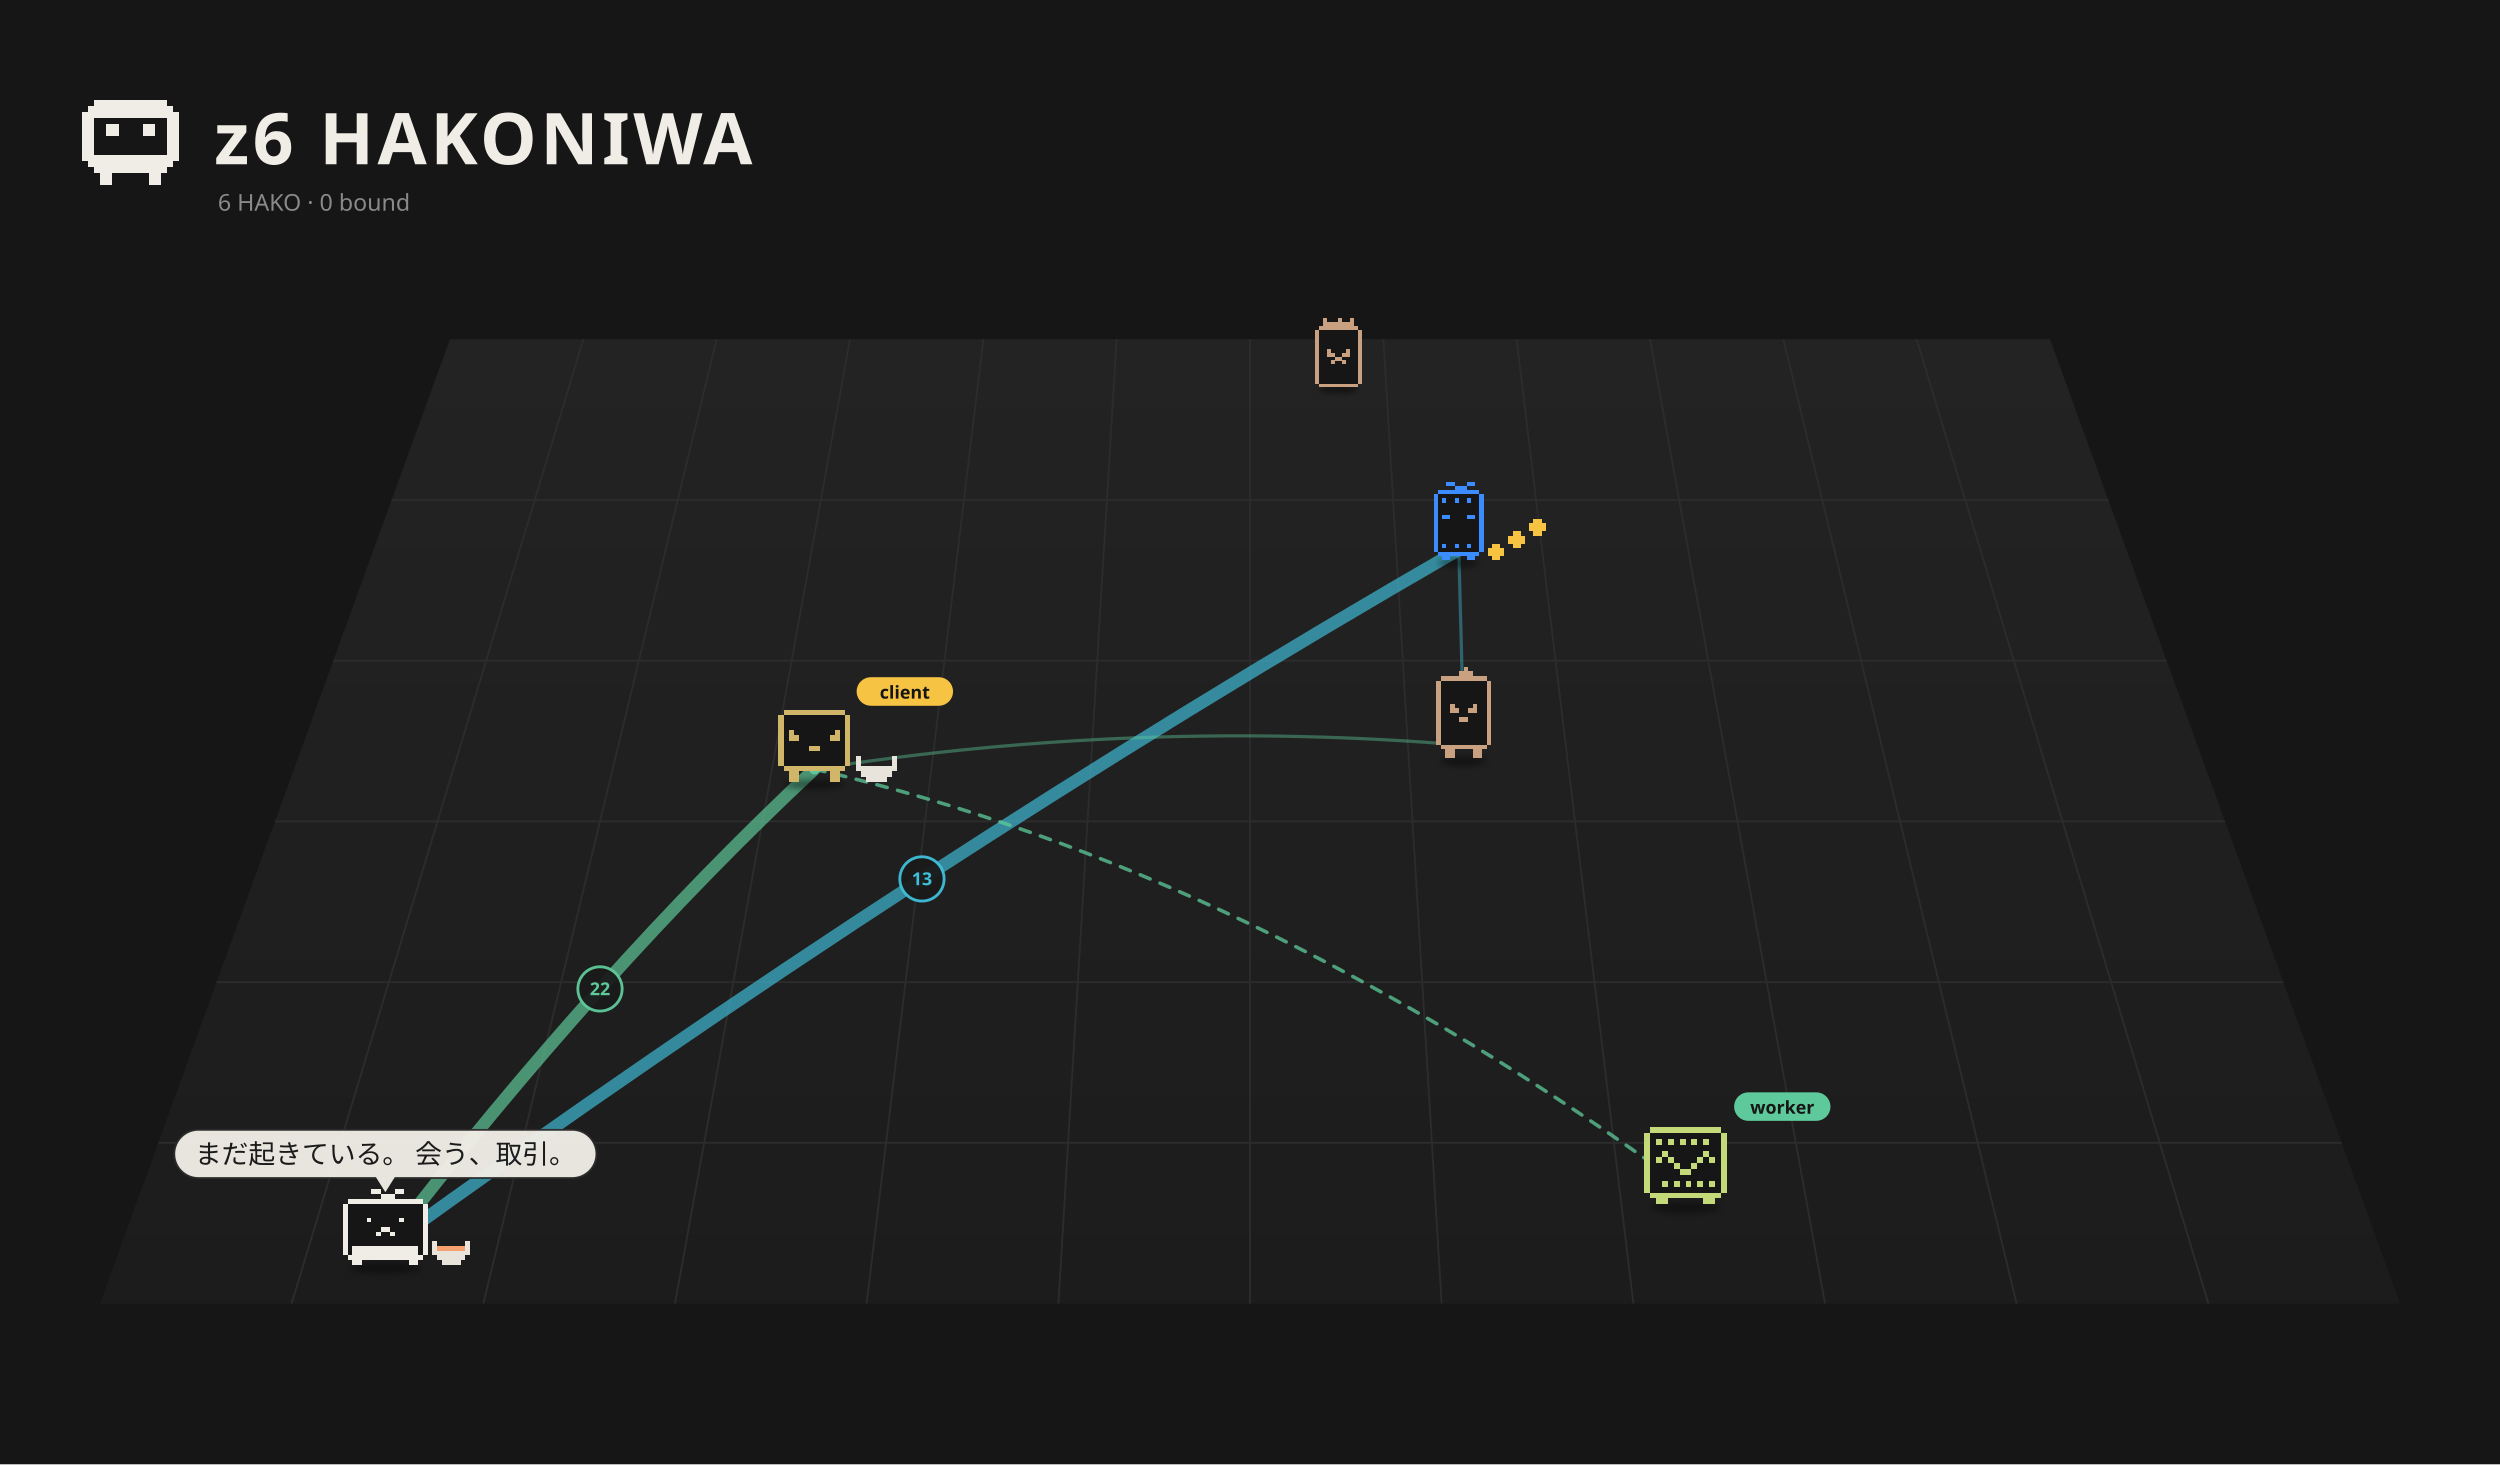
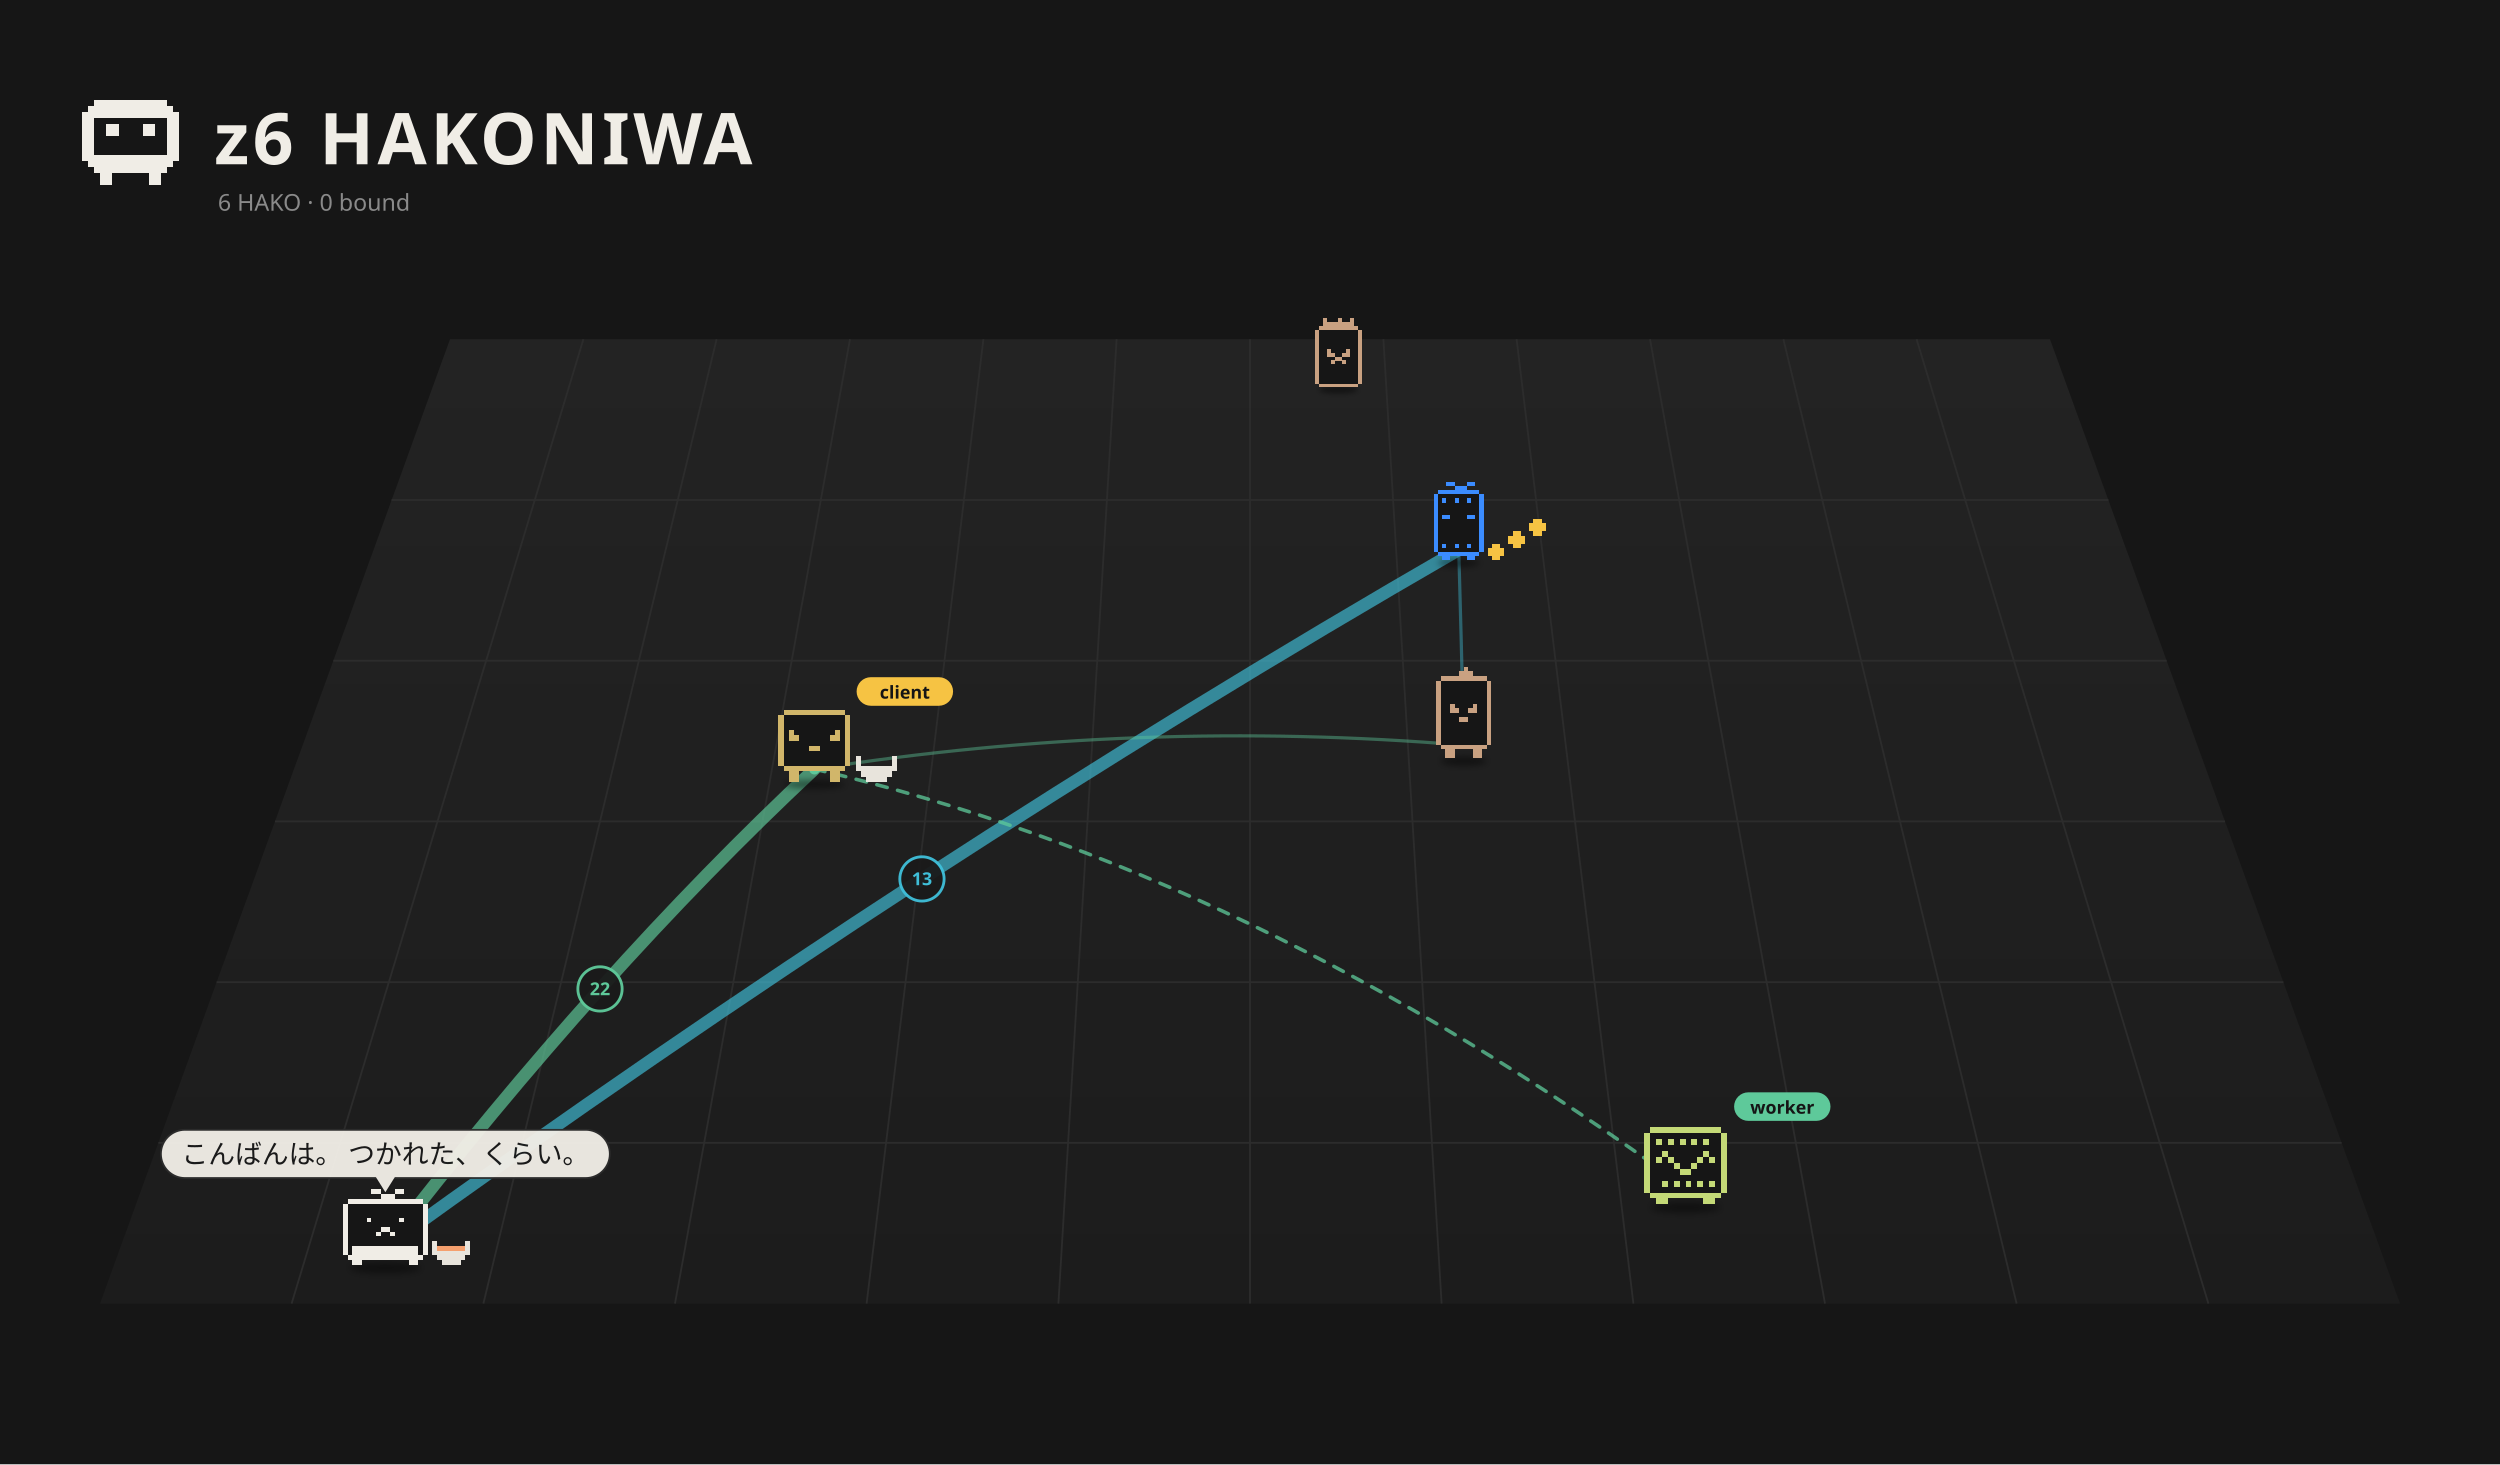
<svg xmlns="http://www.w3.org/2000/svg" viewBox="0 0 1400 820" width="1400" height="820">
  <rect width="1400" height="820" fill="#161616" />
  <defs>
    <linearGradient id="fl1" x1="0" y1="0" x2="0" y2="1">
      <stop offset="0" stop-color="#232323" />
      <stop offset="1" stop-color="#1c1c1c" />
    </linearGradient>
    <filter id="ds2" x="-30%" y="-80%" width="160%" height="260%">
      <feGaussianBlur stdDeviation="3.18" />
    </filter>
    <filter id="ds3" x="-30%" y="-80%" width="160%" height="260%">
      <feGaussianBlur stdDeviation="3.18" />
    </filter>
    <filter id="ds4" x="-30%" y="-80%" width="160%" height="260%">
      <feGaussianBlur stdDeviation="3.26" />
    </filter>
    <filter id="ds5" x="-30%" y="-80%" width="160%" height="260%">
      <feGaussianBlur stdDeviation="3.18" />
    </filter>
    <filter id="ds6" x="-30%" y="-80%" width="160%" height="260%">
      <feGaussianBlur stdDeviation="3.18" />
    </filter>
    <filter id="ds7" x="-30%" y="-80%" width="160%" height="260%">
      <feGaussianBlur stdDeviation="3.18" />
    </filter>
  </defs>
  <path d="M252.0,190 L1148.0,190 L1344.0,730 L56.0,730 Z" fill="url(#fl1)" />
  <path d="M326.7,190.0 L163.3,730.0" stroke="#2c2c2c" stroke-width="1" />
  <path d="M401.3,190.0 L270.7,730.0" stroke="#2c2c2c" stroke-width="1" />
  <path d="M476.0,190.0 L378.0,730.0" stroke="#2c2c2c" stroke-width="1" />
  <path d="M550.7,190.0 L485.3,730.0" stroke="#2c2c2c" stroke-width="1" />
  <path d="M625.3,190.0 L592.7,730.0" stroke="#2c2c2c" stroke-width="1" />
  <path d="M700.0,190.0 L700.0,730.0" stroke="#2c2c2c" stroke-width="1" />
  <path d="M774.7,190.0 L807.3,730.0" stroke="#2c2c2c" stroke-width="1" />
  <path d="M849.3,190.0 L914.7,730.0" stroke="#2c2c2c" stroke-width="1" />
  <path d="M924.0,190.0 L1022.0,730.0" stroke="#2c2c2c" stroke-width="1" />
  <path d="M998.7,190.0 L1129.3,730.0" stroke="#2c2c2c" stroke-width="1" />
  <path d="M1073.3,190.0 L1236.7,730.0" stroke="#2c2c2c" stroke-width="1" />
  <path d="M219.3,280.0 L1180.7,280.0" stroke="#2c2c2c" stroke-width="1" />
  <path d="M186.7,370.0 L1213.3,370.0" stroke="#2c2c2c" stroke-width="1" />
  <path d="M154.0,460.0 L1246.0,460.0" stroke="#2c2c2c" stroke-width="1" />
  <path d="M121.3,550.0 L1278.7,550.0" stroke="#2c2c2c" stroke-width="1" />
  <path d="M88.7,640.0 L1311.3,640.0" stroke="#2c2c2c" stroke-width="1" />
  <path d="M52.80 56.00h40.80v3.40h-40.80zM49.40 59.40h47.60v3.40h-47.60zM46.00 62.80h54.40v3.40h-54.40zM46.00 66.20h6.80v3.40h-6.80zM93.60 66.20h6.80v3.40h-6.80zM46.00 69.60h6.80v3.40h-6.80zM59.60 69.60h6.80v3.40h-6.80zM80.00 69.60h6.80v3.40h-6.80zM93.60 69.60h6.80v3.40h-6.80zM46.00 73.00h6.80v3.40h-6.80zM59.60 73.00h6.80v3.40h-6.80zM80.00 73.00h6.80v3.40h-6.80zM93.60 73.00h6.80v3.40h-6.80zM46.00 76.40h6.80v3.40h-6.80zM93.60 76.40h6.80v3.40h-6.80zM46.00 79.80h6.80v3.40h-6.80zM93.60 79.80h6.80v3.40h-6.80zM46.00 83.20h6.80v3.40h-6.80zM93.60 83.20h6.80v3.40h-6.80zM46.00 86.60h54.40v3.40h-54.40zM49.40 90.00h47.60v3.40h-47.60zM52.80 93.40h40.80v3.40h-40.80zM56.20 96.80h6.80v3.40h-6.80zM83.40 96.80h6.80v3.40h-6.80zM56.20 100.20h6.80v3.40h-6.80zM83.40 100.20h6.80v3.40h-6.80z" fill="#f0ede6" shape-rendering="crispEdges" />
  <text x="120" y="92" font-size="40" font-weight="bold" font-family="sans-serif" fill="#f0ede6" letter-spacing="2">z6 HAKONIWA</text>
  <text class="L-en" x="122" y="118" font-size="13" font-family="sans-serif" fill="#8a8a8a">6 HAKO · 0 bound</text>
  <text class="L-ja" display="none" x="122" y="118" font-size="13" font-family="sans-serif" fill="#8a8a8a">6 HAKO　綴じた 0</text>
-   <path d="M215.8,698.5 Q336.0,543.0 456.1,430.7" fill="none" stroke="#5ec99a" stroke-width="7.00" opacity="0.68" stroke-linecap="round" />
+   <path d="M215.8,698.5 Q336.0,543.0 456.1,430.7" fill="none" stroke="#5ec99a" stroke-width="7.00" opacity="0.67" stroke-linecap="round" />
  <circle cx="336.0" cy="553.8" r="12.4" fill="#1a1a1a" stroke="#5ec99a" stroke-width="1.6" opacity="0.95" />
  <text x="336.0" y="557.3" font-size="10" font-family="system-ui,sans-serif" fill="#5ec99a" text-anchor="middle" font-weight="bold">22</text>
-   <path d="M215.8,698.5 Q516.3,481.2 816.9,307.9" fill="none" stroke="#3fbfd9" stroke-width="7.00" opacity="0.67" stroke-linecap="round" />
+   <path d="M215.8,698.5 Q516.3,481.2 816.9,307.9" fill="none" stroke="#3fbfd9" stroke-width="7.00" opacity="0.66" stroke-linecap="round" />
  <circle cx="516.3" cy="492.2" r="12.4" fill="#1a1a1a" stroke="#3fbfd9" stroke-width="1.6" opacity="0.95" />
  <text x="516.3" y="495.7" font-size="10" font-family="system-ui,sans-serif" fill="#3fbfd9" text-anchor="middle" font-weight="bold">13</text>
  <path d="M819.7,417.3 Q637.9,402.2 456.1,430.7" fill="none" stroke="#5ec99a" stroke-width="1.80" opacity="0.42" stroke-linecap="round" />
  <path d="M819.7,417.3 Q818.3,356.1 816.9,307.9" fill="none" stroke="#3fbfd9" stroke-width="1.80" opacity="0.42" stroke-linecap="round" />
  <g>
    <path d="M456.1,430.7 Q700.0,487.1 943.9,665.0" fill="none" stroke="#5ec99a" stroke-width="2" stroke-dasharray="6 6" opacity="0.75" stroke-linecap="round">
      <animate attributeName="stroke-dashoffset" values="24;0" dur="1.2s" repeatCount="indefinite" />
    </path>
    <circle cx="456.1" cy="430.7" r="3" fill="#5ec99a" />
    <circle cx="943.9" cy="665.0" r="3" fill="#5ec99a" />
  </g>
  <g transform="translate(749.5,214.8) scale(0.489)">
    <ellipse cx="0.00" cy="7.15" rx="22.26" ry="4.24" fill="#000" opacity="0.45" filter="url(#ds2)" />
    <g>
      <animateTransform attributeName="transform" type="translate" values="-7.67 0;7.67 0;-7.67 0" dur="2.22s" begin="-1.63s" calcMode="spline" keySplines="0.42 0 0.58 1;0.42 0 0.58 1" additive="sum" repeatCount="indefinite" />
      <path d="M-22.08 -66.17h44.17v4.42h-44.17zM-26.50 -61.75h53.00v4.42h-53.00zM-26.50 -57.33h53.00v4.42h-53.00zM-26.50 -52.92h53.00v4.42h-53.00zM-26.50 -48.50h53.00v4.42h-53.00zM-26.50 -44.08h53.00v4.42h-53.00zM-26.50 -39.67h53.00v4.42h-53.00zM-26.50 -35.25h53.00v4.42h-53.00zM-26.50 -30.83h53.00v4.42h-53.00zM-26.50 -26.42h53.00v4.42h-53.00zM-26.50 -22.00h53.00v4.42h-53.00zM-26.50 -17.58h53.00v4.42h-53.00zM-26.50 -13.17h53.00v4.42h-53.00zM-26.50 -8.75h53.00v4.42h-53.00zM-26.50 -4.33h53.00v4.42h-53.00zM-22.08 0.08h44.17v4.42h-44.17z" fill="#161616" shape-rendering="crispEdges" />
      <path d="M-17.67 -75.00h4.42v4.42h-4.42zM0.00 -75.00h4.42v4.42h-4.42zM13.25 -75.00h4.42v4.42h-4.42zM-17.67 -70.58h35.33v4.42h-35.33zM-22.08 -66.17h44.17v4.42h-44.17zM-26.50 -61.75h4.42v4.42h-4.42zM22.08 -61.75h4.42v4.42h-4.42zM-26.50 -57.33h4.42v4.42h-4.42zM22.08 -57.33h4.42v4.42h-4.42zM-26.50 -52.92h4.42v4.42h-4.42zM22.08 -52.92h4.42v4.42h-4.42zM-26.50 -48.50h4.42v4.42h-4.42zM22.08 -48.50h4.42v4.42h-4.42zM-26.50 -44.08h4.42v4.42h-4.42zM22.08 -44.08h4.42v4.42h-4.42zM-26.50 -39.67h4.42v4.42h-4.42zM-13.25 -39.67h4.42v4.42h-4.42zM8.83 -39.67h4.42v4.42h-4.42zM22.08 -39.67h4.42v4.42h-4.42zM-26.50 -35.25h4.42v4.42h-4.42zM-13.25 -35.25h8.83v4.42h-8.83zM4.42 -35.25h8.83v4.42h-8.83zM22.08 -35.25h4.42v4.42h-4.42zM-26.50 -30.83h4.42v4.42h-4.42zM-4.42 -30.83h8.83v4.42h-8.83zM22.08 -30.83h4.42v4.42h-4.42zM-26.50 -26.42h4.42v4.42h-4.42zM-8.83 -26.42h4.42v4.42h-4.42zM4.42 -26.42h4.42v4.42h-4.42zM22.08 -26.42h4.42v4.42h-4.42zM-26.50 -22.00h4.42v4.42h-4.42zM22.08 -22.00h4.42v4.42h-4.42zM-26.50 -17.58h4.42v4.42h-4.42zM22.08 -17.58h4.42v4.42h-4.42zM-26.50 -13.17h4.42v4.42h-4.42zM22.08 -13.17h4.42v4.42h-4.42zM-26.50 -8.75h4.42v4.42h-4.42zM22.08 -8.75h4.42v4.42h-4.42zM-26.50 -4.33h4.42v4.42h-4.42zM22.08 -4.33h4.42v4.42h-4.42zM-22.08 0.08h44.17v4.42h-44.17z" fill="#c9a181" shape-rendering="crispEdges" />
    </g>
  </g>
  <g transform="translate(816.9,311.5) scale(0.525)">
    <ellipse cx="0.00" cy="7.15" rx="22.26" ry="4.24" fill="#000" opacity="0.45" filter="url(#ds3)" />
    <g>
      <animateTransform attributeName="transform" type="translate" values="0 0;0 -10.00;0 0" dur="0.8s" begin="-0.77s" calcMode="spline" keySplines="0.42 0 0.58 1;0.42 0 0.58 1" additive="sum" repeatCount="indefinite" />
      <path d="M-22.08 -70.58h44.17v4.42h-44.17zM-26.50 -66.17h53.00v4.42h-53.00zM-26.50 -61.75h53.00v4.42h-53.00zM-26.50 -57.33h53.00v4.42h-53.00zM-26.50 -52.92h53.00v4.42h-53.00zM-26.50 -48.50h53.00v4.42h-53.00zM-26.50 -44.08h53.00v4.42h-53.00zM-26.50 -39.67h53.00v4.42h-53.00zM-26.50 -35.25h53.00v4.42h-53.00zM-26.50 -30.83h53.00v4.42h-53.00zM-26.50 -26.42h53.00v4.42h-53.00zM-26.50 -22.00h53.00v4.42h-53.00zM-26.50 -17.58h53.00v4.42h-53.00zM-26.50 -13.17h53.00v4.42h-53.00zM-26.50 -8.75h53.00v4.42h-53.00zM-22.08 -4.33h44.17v4.42h-44.17z" fill="#161616" shape-rendering="crispEdges" />
      <path d="M-13.25 -79.42h8.83v4.42h-8.83zM8.83 -79.42h8.83v4.42h-8.83zM-4.42 -75.00h13.25v4.42h-13.25zM-22.08 -70.58h44.17v4.42h-44.17zM-26.50 -66.17h4.42v4.42h-4.42zM22.08 -66.17h4.42v4.42h-4.42zM-26.50 -61.75h4.42v4.42h-4.42zM-17.67 -61.75h4.42v4.42h-4.42zM-4.42 -61.75h4.42v4.42h-4.42zM8.83 -61.75h4.42v4.42h-4.42zM22.08 -61.75h4.42v4.42h-4.42zM-26.50 -57.33h4.42v4.42h-4.42zM22.08 -57.33h4.42v4.42h-4.42zM-26.50 -52.92h4.42v4.42h-4.42zM22.08 -52.92h4.42v4.42h-4.42zM-26.50 -48.50h4.42v4.42h-4.42zM22.08 -48.50h4.42v4.42h-4.42zM-26.50 -44.08h4.42v4.42h-4.42zM-17.67 -44.08h8.83v4.42h-8.83zM8.83 -44.08h8.83v4.42h-8.83zM22.08 -44.08h4.42v4.42h-4.42zM-26.50 -39.67h4.42v4.42h-4.42zM22.08 -39.67h4.42v4.42h-4.42zM-26.50 -35.25h4.42v4.42h-4.42zM22.08 -35.25h4.42v4.42h-4.42zM-26.50 -30.83h4.42v4.42h-4.42zM22.08 -30.83h4.42v4.42h-4.42zM-26.50 -26.42h4.42v4.42h-4.42zM22.08 -26.42h4.42v4.42h-4.42zM-26.50 -22.00h4.42v4.42h-4.42zM22.08 -22.00h4.42v4.42h-4.42zM-26.50 -17.58h4.42v4.42h-4.42zM22.08 -17.58h4.42v4.42h-4.42zM-26.50 -13.17h4.42v4.42h-4.42zM-17.67 -13.17h4.42v4.42h-4.42zM-4.42 -13.17h4.42v4.42h-4.42zM8.83 -13.17h4.42v4.42h-4.42zM22.08 -13.17h4.42v4.42h-4.42zM-26.50 -8.75h4.42v4.42h-4.42zM22.08 -8.75h4.42v4.42h-4.42zM-22.08 -4.33h44.17v4.42h-44.17zM-17.67 0.08h8.83v4.42h-8.83zM8.83 0.08h8.83v4.42h-8.83z" fill="#3b8cff" shape-rendering="crispEdges" />
    </g>
    <g>
      <animateTransform attributeName="transform" type="translate" values="0 0;0 -7.95;0 0" dur="0.9s" begin="0.00s" calcMode="spline" keySplines="0.42 0 0.58 1;0.42 0 0.58 1" additive="sum" repeatCount="indefinite" />
      <path d="M35.33 -13.17h8.83v4.42h-8.83zM30.92 -8.75h17.67v4.42h-17.67zM30.92 -4.33h17.67v4.42h-17.67zM35.33 0.08h8.83v4.42h-8.83z" fill="#f6c343" shape-rendering="crispEdges" />
    </g>
    <g>
      <animateTransform attributeName="transform" type="translate" values="0 0;0 -7.95;0 0" dur="0.9s" begin="-0.30s" calcMode="spline" keySplines="0.42 0 0.58 1;0.42 0 0.58 1" additive="sum" repeatCount="indefinite" />
      <path d="M57.42 -26.42h8.83v4.42h-8.83zM53.00 -22.00h17.67v4.42h-17.67zM53.00 -17.58h17.67v4.42h-17.67zM57.42 -13.17h8.83v4.42h-8.83z" fill="#f6c343" shape-rendering="crispEdges" />
    </g>
    <g>
      <animateTransform attributeName="transform" type="translate" values="0 0;0 -7.95;0 0" dur="0.9s" begin="-0.60s" calcMode="spline" keySplines="0.42 0 0.58 1;0.42 0 0.58 1" additive="sum" repeatCount="indefinite" />
      <path d="M79.50 -39.67h8.83v4.42h-8.83zM75.08 -35.25h17.67v4.42h-17.67zM75.08 -30.83h17.67v4.42h-17.67zM79.50 -26.42h8.83v4.42h-8.83z" fill="#f6c343" shape-rendering="crispEdges" />
    </g>
  </g>
  <g transform="translate(819.7,421.8) scale(0.566)">
    <ellipse cx="0.00" cy="7.90" rx="22.83" ry="4.35" fill="#000" opacity="0.45" filter="url(#ds4)" />
    <g>
      <animateTransform attributeName="transform" type="translate" values="-6.80 0;6.80 0;-6.80 0" dur="1.72s" begin="-0.21s" calcMode="spline" keySplines="0.42 0 0.58 1;0.42 0 0.58 1" additive="sum" repeatCount="indefinite" />
      <path d="M-22.65 -76.37h45.31v4.53h-45.31zM-27.18 -71.84h54.37v4.53h-54.37zM-27.18 -67.31h54.37v4.53h-54.37zM-27.18 -62.77h54.37v4.53h-54.37zM-27.18 -58.24h54.37v4.53h-54.37zM-27.18 -53.71h54.37v4.53h-54.37zM-27.18 -49.18h54.37v4.53h-54.37zM-27.18 -44.65h54.37v4.53h-54.37zM-27.18 -40.12h54.37v4.53h-54.37zM-27.18 -35.59h54.37v4.53h-54.37zM-27.18 -31.06h54.37v4.53h-54.37zM-27.18 -26.53h54.37v4.53h-54.37zM-27.18 -22.00h54.37v4.53h-54.37zM-27.18 -17.47h54.37v4.53h-54.37zM-27.18 -12.94h54.37v4.53h-54.37zM-22.65 -8.41h45.31v4.53h-45.31z" fill="#161616" shape-rendering="crispEdges" />
      <path d="M0.00 -85.43h4.53v4.53h-4.53zM-4.53 -80.90h13.59v4.53h-13.59zM-22.65 -76.37h45.31v4.53h-45.31zM-27.18 -71.84h4.53v4.53h-4.53zM22.65 -71.84h4.53v4.53h-4.53zM-27.18 -67.31h4.53v4.53h-4.53zM22.65 -67.31h4.53v4.53h-4.53zM-27.18 -62.77h4.53v4.53h-4.53zM22.65 -62.77h4.53v4.53h-4.53zM-27.18 -58.24h4.53v4.53h-4.53zM22.65 -58.24h4.53v4.53h-4.53zM-27.18 -53.71h4.53v4.53h-4.53zM22.65 -53.71h4.53v4.53h-4.53zM-27.18 -49.18h4.53v4.53h-4.53zM-13.59 -49.18h4.53v4.53h-4.53zM9.06 -49.18h4.53v4.53h-4.53zM22.65 -49.18h4.53v4.53h-4.53zM-27.18 -44.65h4.53v4.53h-4.53zM-13.59 -44.65h9.06v4.53h-9.06zM4.53 -44.65h9.06v4.53h-9.06zM22.65 -44.65h4.53v4.53h-4.53zM-27.18 -40.12h4.53v4.53h-4.53zM22.65 -40.12h4.53v4.53h-4.53zM-27.18 -35.59h4.53v4.53h-4.53zM-4.53 -35.59h9.06v4.53h-9.06zM22.65 -35.59h4.53v4.53h-4.53zM-27.18 -31.06h4.53v4.53h-4.53zM22.65 -31.06h4.53v4.53h-4.53zM-27.18 -26.53h4.53v4.53h-4.53zM22.65 -26.53h4.53v4.53h-4.53zM-27.18 -22.00h4.53v4.53h-4.53zM22.65 -22.00h4.53v4.53h-4.53zM-27.18 -17.47h4.53v4.53h-4.53zM22.65 -17.47h4.53v4.53h-4.53zM-27.18 -12.94h4.53v4.53h-4.53zM22.65 -12.94h4.53v4.53h-4.53zM-22.65 -8.41h45.31v4.53h-45.31zM-18.12 -3.88h9.06v4.53h-9.06zM9.06 -3.88h9.06v4.53h-9.06zM-18.12 0.65h9.06v4.53h-9.06zM9.06 0.65h9.06v4.53h-9.06z" fill="#c9a181" shape-rendering="crispEdges" />
    </g>
  </g>
  <g transform="translate(456.1,435.2) scale(0.571)">
    <ellipse cx="0.00" cy="7.15" rx="29.68" ry="4.24" fill="#000" opacity="0.45" filter="url(#ds5)" />
    <g>
      <animateTransform attributeName="transform" type="translate" values="0 0;0 -3.94;0 0" dur="1.5s" begin="-0.76s" calcMode="spline" keySplines="0.42 0 0.58 1;0.42 0 0.58 1" additive="sum" repeatCount="indefinite" />
      <animateTransform attributeName="transform" type="rotate" values="0 0.00 4.50;3 0.00 4.50;0 0.00 4.50" dur="2.4s" begin="0s" calcMode="spline" keySplines="0.42 0 0.58 1;0.42 0 0.58 1" additive="sum" repeatCount="indefinite" />
      <path d="M-30.29 -66.17h60.57v5.05h-60.57zM-35.33 -61.12h70.67v5.05h-70.67zM-35.33 -56.07h70.67v5.05h-70.67zM-35.33 -51.02h70.67v5.05h-70.67zM-35.33 -45.98h70.67v5.05h-70.67zM-35.33 -40.93h70.67v5.05h-70.67zM-35.33 -35.88h70.67v5.05h-70.67zM-35.33 -30.83h70.67v5.05h-70.67zM-35.33 -25.79h70.67v5.05h-70.67zM-35.33 -20.74h70.67v5.05h-70.67zM-35.33 -15.69h70.67v5.05h-70.67zM-30.29 -10.64h60.57v5.05h-60.57z" fill="#161616" shape-rendering="crispEdges" />
      <path d="M-30.29 -66.17h60.57v5.05h-60.57zM-35.33 -61.12h5.05v5.05h-5.05zM30.29 -61.12h5.05v5.05h-5.05zM-35.33 -56.07h5.05v5.05h-5.05zM30.29 -56.07h5.05v5.05h-5.05zM-35.33 -51.02h5.05v5.05h-5.05zM30.29 -51.02h5.05v5.05h-5.05zM-35.33 -45.98h5.05v5.05h-5.05zM-25.24 -45.98h5.05v5.05h-5.05zM20.19 -45.98h5.05v5.05h-5.05zM30.29 -45.98h5.05v5.05h-5.05zM-35.33 -40.93h5.05v5.05h-5.05zM-25.24 -40.93h10.10v5.05h-10.10zM15.14 -40.93h10.10v5.05h-10.10zM30.29 -40.93h5.05v5.05h-5.05zM-35.33 -35.88h5.05v5.05h-5.05zM30.29 -35.88h5.05v5.05h-5.05zM-35.33 -30.83h5.05v5.05h-5.05zM-5.05 -30.83h10.10v5.05h-10.10zM30.29 -30.83h5.05v5.05h-5.05zM-35.33 -25.79h5.05v5.05h-5.05zM30.29 -25.79h5.05v5.05h-5.05zM-35.33 -20.74h5.05v5.05h-5.05zM30.29 -20.74h5.05v5.05h-5.05zM-35.33 -15.69h5.05v5.05h-5.05zM30.29 -15.69h5.05v5.05h-5.05zM-30.29 -10.64h60.57v5.05h-60.57zM-25.24 -5.60h10.10v5.05h-10.10zM15.14 -5.60h10.10v5.05h-10.10zM-25.24 -0.55h10.10v5.05h-10.10zM15.14 -0.55h10.10v5.05h-10.10z" fill="#d1b66a" shape-rendering="crispEdges" />
    </g>
    <path d="M40.38 -20.74h5.05v5.05h-5.05zM75.71 -20.74h5.05v5.05h-5.05zM40.38 -15.69h5.05v5.05h-5.05zM75.71 -15.69h5.05v5.05h-5.05zM40.38 -10.64h40.38v5.05h-40.38zM45.43 -5.60h30.29v5.05h-30.29zM50.48 -0.55h20.19v5.05h-20.19z" fill="#e8e4dc" shape-rendering="crispEdges" />
    <g transform="translate(41.33,-82.26) scale(1.752) translate(-41.33,82.26)">
      <rect x="41.33" y="-91.26" width="54" height="16" rx="8" fill="#f6c343" />
      <text x="68.33" y="-79.26" font-size="10" font-family="sans-serif" font-weight="bold" text-anchor="middle" fill="#151515">client</text>
    </g>
  </g>
  <g transform="translate(943.9,671.5) scale(0.658)">
    <ellipse cx="0.00" cy="7.15" rx="29.68" ry="4.24" fill="#000" opacity="0.45" filter="url(#ds6)" />
    <g>
      <animateTransform attributeName="transform" type="translate" values="0 0;0 -2.73;0 0" dur="3.264s" begin="-1.73s" calcMode="spline" keySplines="0.42 0 0.58 1;0.42 0 0.58 1" additive="sum" repeatCount="indefinite" />
      <path d="M-30.29 -61.12h60.57v5.05h-60.57zM-35.33 -56.07h70.67v5.05h-70.67zM-35.33 -51.02h70.67v5.05h-70.67zM-35.33 -45.98h70.67v5.05h-70.67zM-35.33 -40.93h70.67v5.05h-70.67zM-35.33 -35.88h70.67v5.05h-70.67zM-35.33 -30.83h70.67v5.05h-70.67zM-35.33 -25.79h70.67v5.05h-70.67zM-35.33 -20.74h70.67v5.05h-70.67zM-35.33 -15.69h70.67v5.05h-70.67zM-35.33 -10.64h70.67v5.05h-70.67zM-30.29 -5.60h60.57v5.05h-60.57z" fill="#161616" shape-rendering="crispEdges" />
      <path d="M-30.29 -61.12h60.57v5.05h-60.57zM-35.33 -56.07h5.05v5.05h-5.05zM30.29 -56.07h5.05v5.05h-5.05zM-35.33 -51.02h5.05v5.05h-5.05zM-25.24 -51.02h5.05v5.05h-5.05zM-15.14 -51.02h5.05v5.05h-5.05zM-5.05 -51.02h5.05v5.05h-5.05zM5.05 -51.02h5.05v5.05h-5.05zM15.14 -51.02h5.05v5.05h-5.05zM30.29 -51.02h5.05v5.05h-5.05zM-35.33 -45.98h5.05v5.05h-5.05zM30.29 -45.98h5.05v5.05h-5.05zM-35.33 -40.93h5.05v5.05h-5.05zM-20.19 -40.93h5.05v5.05h-5.05zM15.14 -40.93h5.05v5.05h-5.05zM30.29 -40.93h5.05v5.05h-5.05zM-35.33 -35.88h5.05v5.05h-5.05zM-25.24 -35.88h5.05v5.05h-5.05zM-15.14 -35.88h5.05v5.05h-5.05zM10.10 -35.88h5.05v5.05h-5.05zM20.19 -35.88h5.05v5.05h-5.05zM30.29 -35.88h5.05v5.05h-5.05zM-35.33 -30.83h5.05v5.05h-5.05zM-10.10 -30.83h5.05v5.05h-5.05zM5.05 -30.83h5.05v5.05h-5.05zM30.29 -30.83h5.05v5.05h-5.05zM-35.33 -25.79h5.05v5.05h-5.05zM-5.05 -25.79h10.10v5.05h-10.10zM30.29 -25.79h5.05v5.05h-5.05zM-35.33 -20.74h5.05v5.05h-5.05zM30.29 -20.74h5.05v5.05h-5.05zM-35.33 -15.69h5.05v5.05h-5.05zM-20.19 -15.69h5.05v5.05h-5.05zM-10.10 -15.69h5.05v5.05h-5.05zM0.00 -15.69h5.05v5.05h-5.05zM10.10 -15.69h5.05v5.05h-5.05zM20.19 -15.69h5.05v5.05h-5.05zM30.29 -15.69h5.05v5.05h-5.05zM-35.33 -10.64h5.05v5.05h-5.05zM30.29 -10.64h5.05v5.05h-5.05zM-30.29 -5.60h60.57v5.05h-60.57zM-25.24 -0.55h10.10v5.05h-10.10zM15.14 -0.55h10.10v5.05h-10.10z" fill="#c4d977" shape-rendering="crispEdges" />
    </g>
    <g transform="translate(41.33,-77.21) scale(1.519) translate(-41.33,77.21)">
      <rect x="41.33" y="-86.21" width="54" height="16" rx="8" fill="#5ec99a" />
      <text x="68.33" y="-74.21" font-size="10" font-family="sans-serif" font-weight="bold" text-anchor="middle" fill="#151515">worker</text>
    </g>
  </g>
  <g transform="translate(215.8,705.2) scale(0.671)">
    <ellipse cx="0.00" cy="7.15" rx="29.68" ry="4.24" fill="#000" opacity="0.45" filter="url(#ds7)" />
    <g>
      <animateTransform attributeName="transform" type="translate" values="0 0;0 -5.59;0 0" dur="0.7s" begin="-0.36s" calcMode="spline" keySplines="0.42 0 0.58 1;0.42 0 0.58 1" additive="sum" repeatCount="indefinite" />
      <path d="M-31.41 -50.46h62.81v3.93h-62.81zM-35.33 -46.54h70.67v3.93h-70.67zM-35.33 -42.61h70.67v3.93h-70.67zM-35.33 -38.69h70.67v3.93h-70.67zM-35.33 -34.76h70.67v3.93h-70.67zM-35.33 -30.83h70.67v3.93h-70.67zM-35.33 -26.91h70.67v3.93h-70.67zM-35.33 -22.98h70.67v3.93h-70.67zM-35.33 -19.06h70.67v3.93h-70.67zM-35.33 -15.13h70.67v3.93h-70.67zM-35.33 -11.20h70.67v3.93h-70.67zM-35.33 -7.28h70.67v3.93h-70.67zM-31.41 -3.35h62.81v3.93h-62.81z" fill="#161616" shape-rendering="crispEdges" />
      <path d="M-11.78 -58.31h7.85v3.93h-7.85zM7.85 -58.31h7.85v3.93h-7.85zM-3.93 -54.39h11.78v3.93h-11.78zM-31.41 -50.46h62.81v3.93h-62.81zM-35.33 -46.54h3.93v3.93h-3.93zM31.41 -46.54h3.93v3.93h-3.93zM-35.33 -42.61h3.93v3.93h-3.93zM31.41 -42.61h3.93v3.93h-3.93zM-35.33 -38.69h3.93v3.93h-3.93zM31.41 -38.69h3.93v3.93h-3.93zM-35.33 -34.76h3.93v3.93h-3.93zM-15.70 -34.76h3.93v3.93h-3.93zM11.78 -34.76h3.93v3.93h-3.93zM31.41 -34.76h3.93v3.93h-3.93zM-35.33 -30.83h3.93v3.93h-3.93zM31.41 -30.83h3.93v3.93h-3.93zM-35.33 -26.91h3.93v3.93h-3.93zM-3.93 -26.91h7.85v3.93h-7.85zM31.41 -26.91h3.93v3.93h-3.93zM-35.33 -22.98h3.93v3.93h-3.93zM-7.85 -22.98h3.93v3.93h-3.93zM3.93 -22.98h3.93v3.93h-3.93zM31.41 -22.98h3.93v3.93h-3.93zM-35.33 -19.06h3.93v3.93h-3.93zM31.41 -19.06h3.93v3.93h-3.93zM-35.33 -15.13h3.93v3.93h-3.93zM31.41 -15.13h3.93v3.93h-3.93zM-35.33 -11.20h3.93v3.93h-3.93zM-27.48 -11.20h54.96v3.93h-54.96zM31.41 -11.20h3.93v3.93h-3.93zM-35.33 -7.28h3.93v3.93h-3.93zM-27.48 -7.28h54.96v3.93h-54.96zM31.41 -7.28h3.93v3.93h-3.93zM-31.41 -3.35h62.81v3.93h-62.81zM-27.48 0.57h7.85v3.93h-7.85zM19.63 0.57h7.85v3.93h-7.85z" fill="#f0ede6" shape-rendering="crispEdges" />
    </g>
    <path d="M39.26 -15.13h3.93v3.93h-3.93zM66.74 -15.13h3.93v3.93h-3.93zM39.26 -11.20h3.93v3.93h-3.93zM66.74 -11.20h3.93v3.93h-3.93zM39.26 -7.28h31.41v3.93h-31.41zM43.19 -3.35h23.56v3.93h-23.56zM47.11 0.57h15.70v3.93h-15.70z" fill="#e8e4dc" shape-rendering="crispEdges" />
    <path d="M43.19 -11.20h23.56v3.93h-23.56z" fill="#f5a06e" shape-rendering="crispEdges" />
  </g>
  <g transform="translate(215.8,667.7) scale(1.000) translate(-215.8,-667.7)" opacity="0.96">
-     <rect x="97.6" y="632.7" width="236.4" height="27.0" rx="13.5" fill="#f0ede6" stroke="#2c2c2c" stroke-width="1" />
+     <rect x="90.1" y="632.7" width="251.4" height="27.0" rx="13.5" fill="#f0ede6" stroke="#2c2c2c" stroke-width="1" />
    <path d="M210.8,658.7 L215.8,666.7 L220.8,658.7 Z" fill="#f0ede6" stroke="#f0ede6" />
-     <text x="215.8" y="651.6" font-size="15" font-family="system-ui,sans-serif" fill="#1a1a1a" text-anchor="middle">まだ起きている。 会う、取引。</text>
+     <text x="215.8" y="651.6" font-size="15" font-family="system-ui,sans-serif" fill="#1a1a1a" text-anchor="middle">こんばんは。 つかれた、くらい。</text>
  </g>
</svg>
